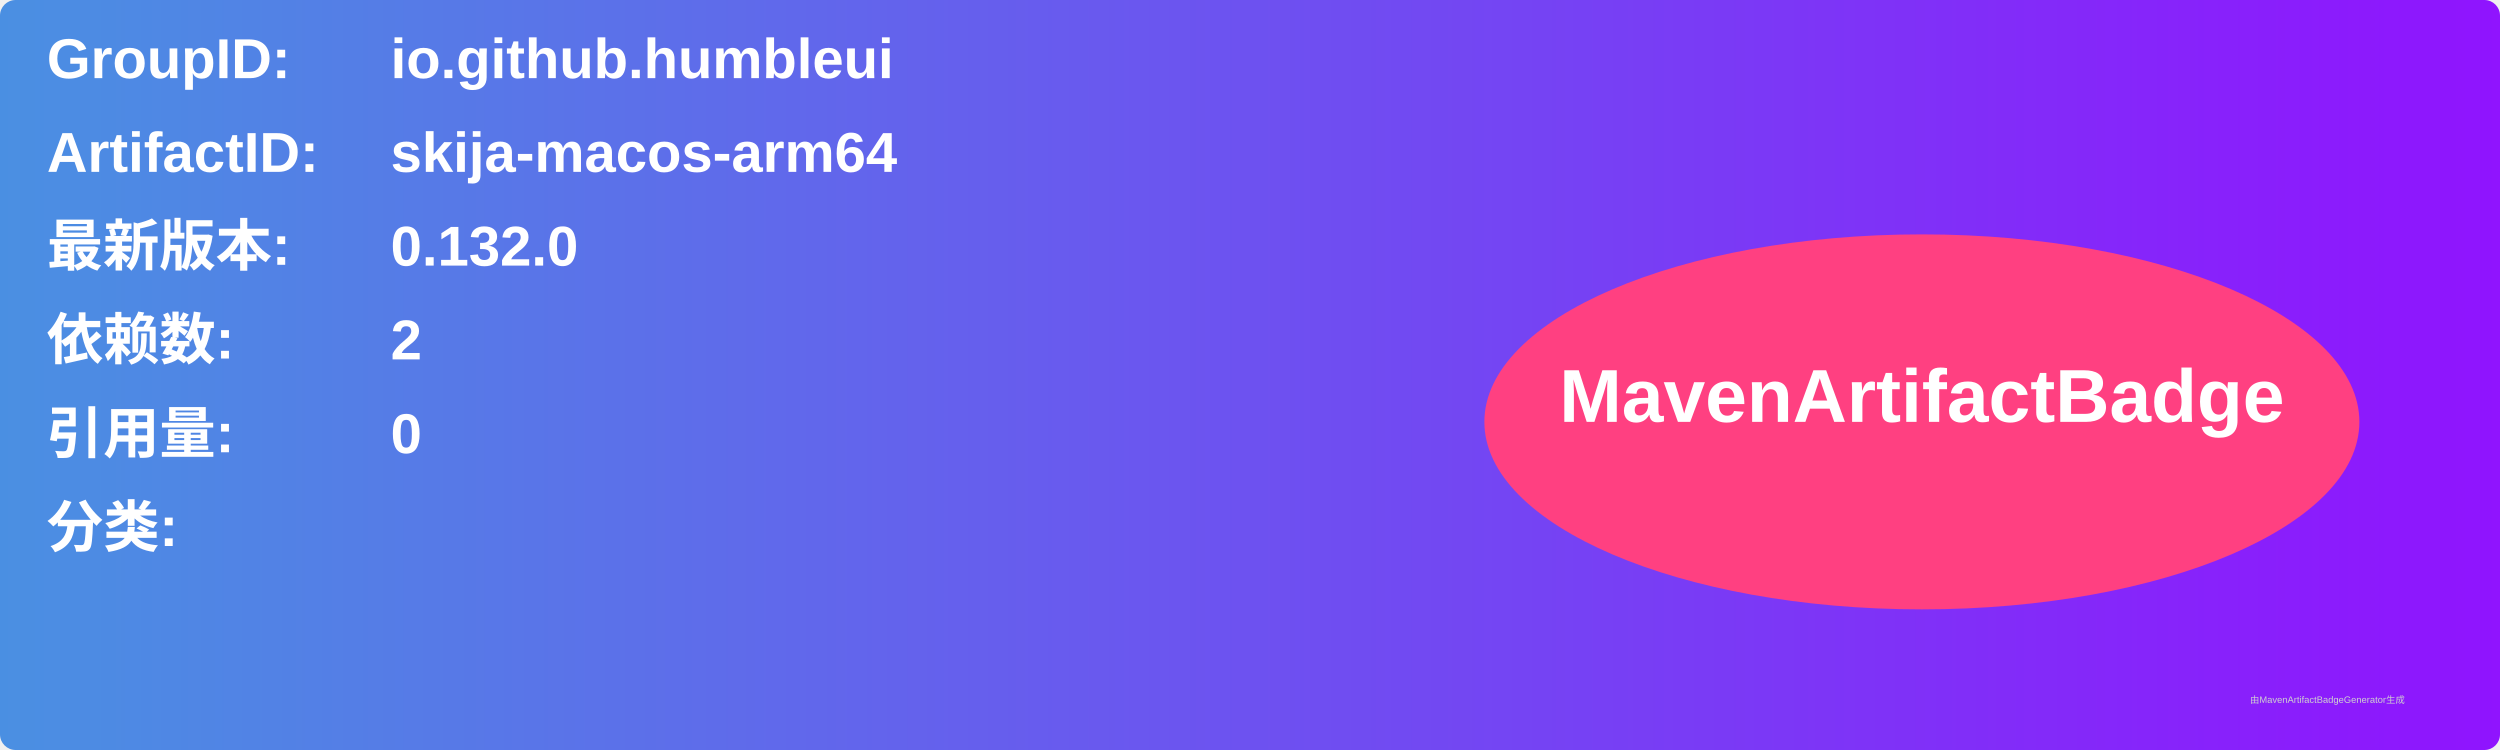
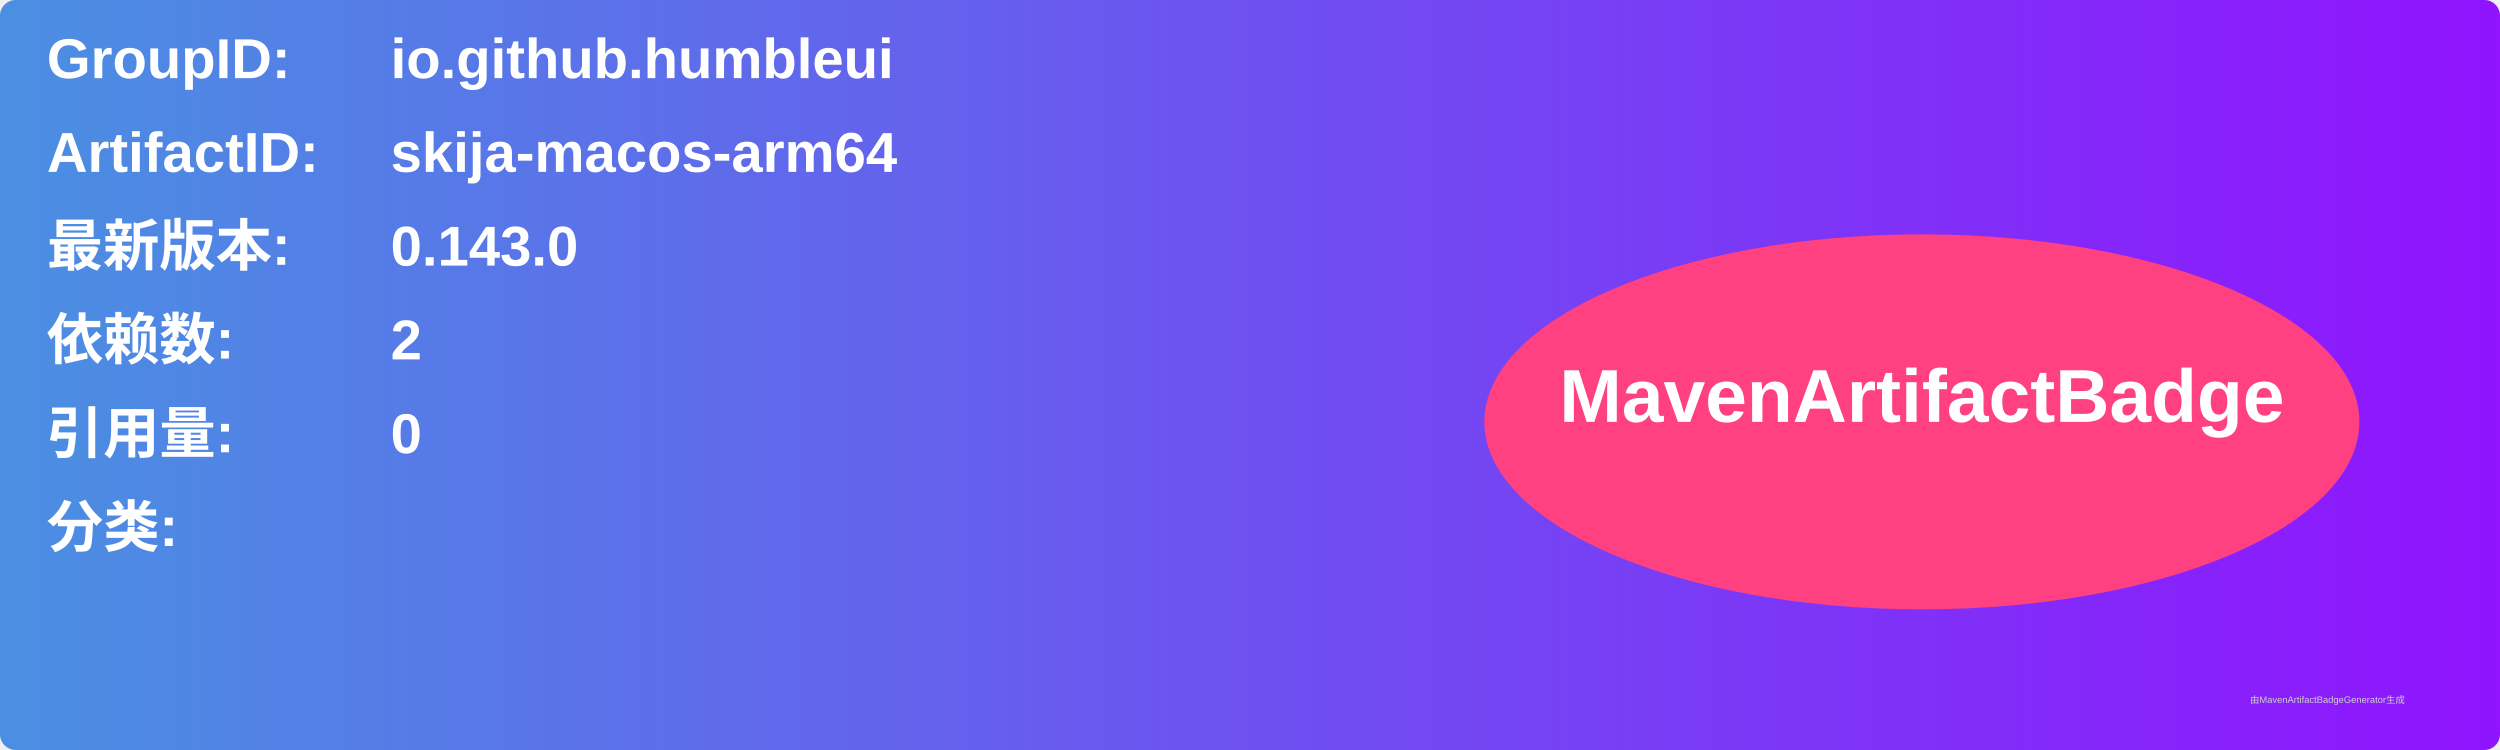
<svg xmlns="http://www.w3.org/2000/svg" width="800" height="240" viewBox="0 0 800 240">
  <linearGradient id="grad" x1="0%" y1="0%" x2="100%" y2="0%">
    <stop offset="0%" stop-color="#4a90e2" />
    <stop offset="100%" stop-color="#9013fe" />
  </linearGradient>
  <rect width="100%" height="100%" rx="5" ry="5" fill="url(#grad)" />
  <g transform="translate(15, 15)">
    <text x="0" y="10" font-family="Arial" font-size="18" fill="white" font-weight="bold" width="260">GroupID:</text>
    <text x="110" y="10" font-family="Arial" font-size="18" fill="white" font-weight="bold" width="460">io.github.humbleui</text>
    <text x="0" y="40" font-family="Arial" font-size="18" fill="white" font-weight="bold" width="260">ArtifactID:</text>
    <text x="110" y="40" font-family="Arial" font-size="18" fill="white" font-weight="bold" width="460">skija-macos-arm64</text>
    <text x="0" y="70" font-family="Arial" font-size="18" fill="white" font-weight="bold">最新版本:</text>
    <text x="110" y="70" font-family="Arial" font-size="18" fill="white" font-weight="bold">
-       <tspan font-weight="bold">0.132.0</tspan>
+       <tspan font-weight="bold">0.143.0</tspan>
    </text>
    <text x="0" y="100" font-family="Arial" font-size="18" fill="white" font-weight="bold">依赖数: </text>
    <text x="110" y="100" font-family="Arial" font-size="18" fill="white">
      <tspan font-weight="bold">2</tspan>
    </text>
    <text x="0" y="130" font-family="Arial" font-size="18" fill="white" font-weight="bold">引用量: </text>
    <text x="110" y="130" font-family="Arial" font-size="18" fill="white">
      <tspan font-weight="bold">0</tspan>
    </text>
    <text x="0" y="160" font-family="Arial" font-size="18" fill="white" font-weight="bold">分类:</text>
    <text x="10" y="190" font-family="Arial" font-size="10" fill="white">
      <tspan font-weight="bold" />
    </text>
    <ellipse cx="600" cy="120" rx="140" ry="60" fill="#ff4081" />
    <text x="600" y="120" text-anchor="middle" font-family="Arial" font-size="24" fill="white" font-weight="bold">MavenArtifactBadge</text>
  </g>
  <text x="720" y="225" font-family="Arial" font-size="3" fill="#d0d0d0">由MavenArtifactBadgeGenerator生成</text>
</svg>
